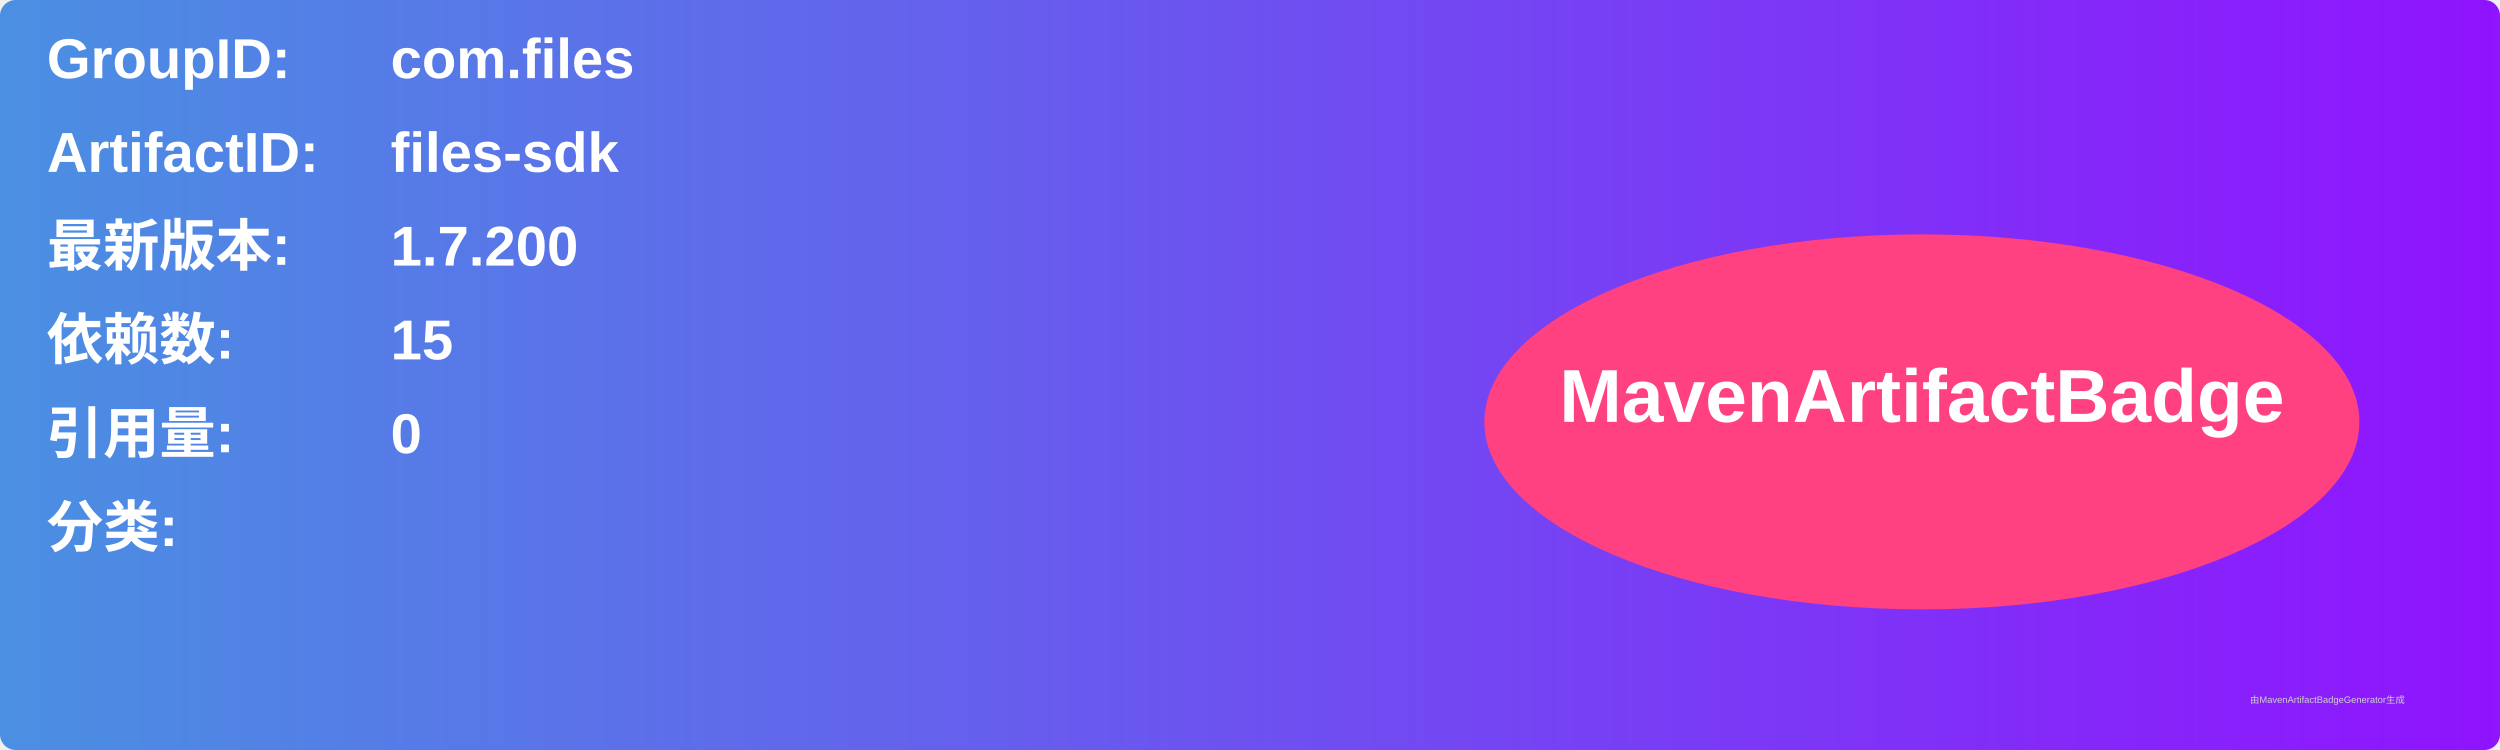
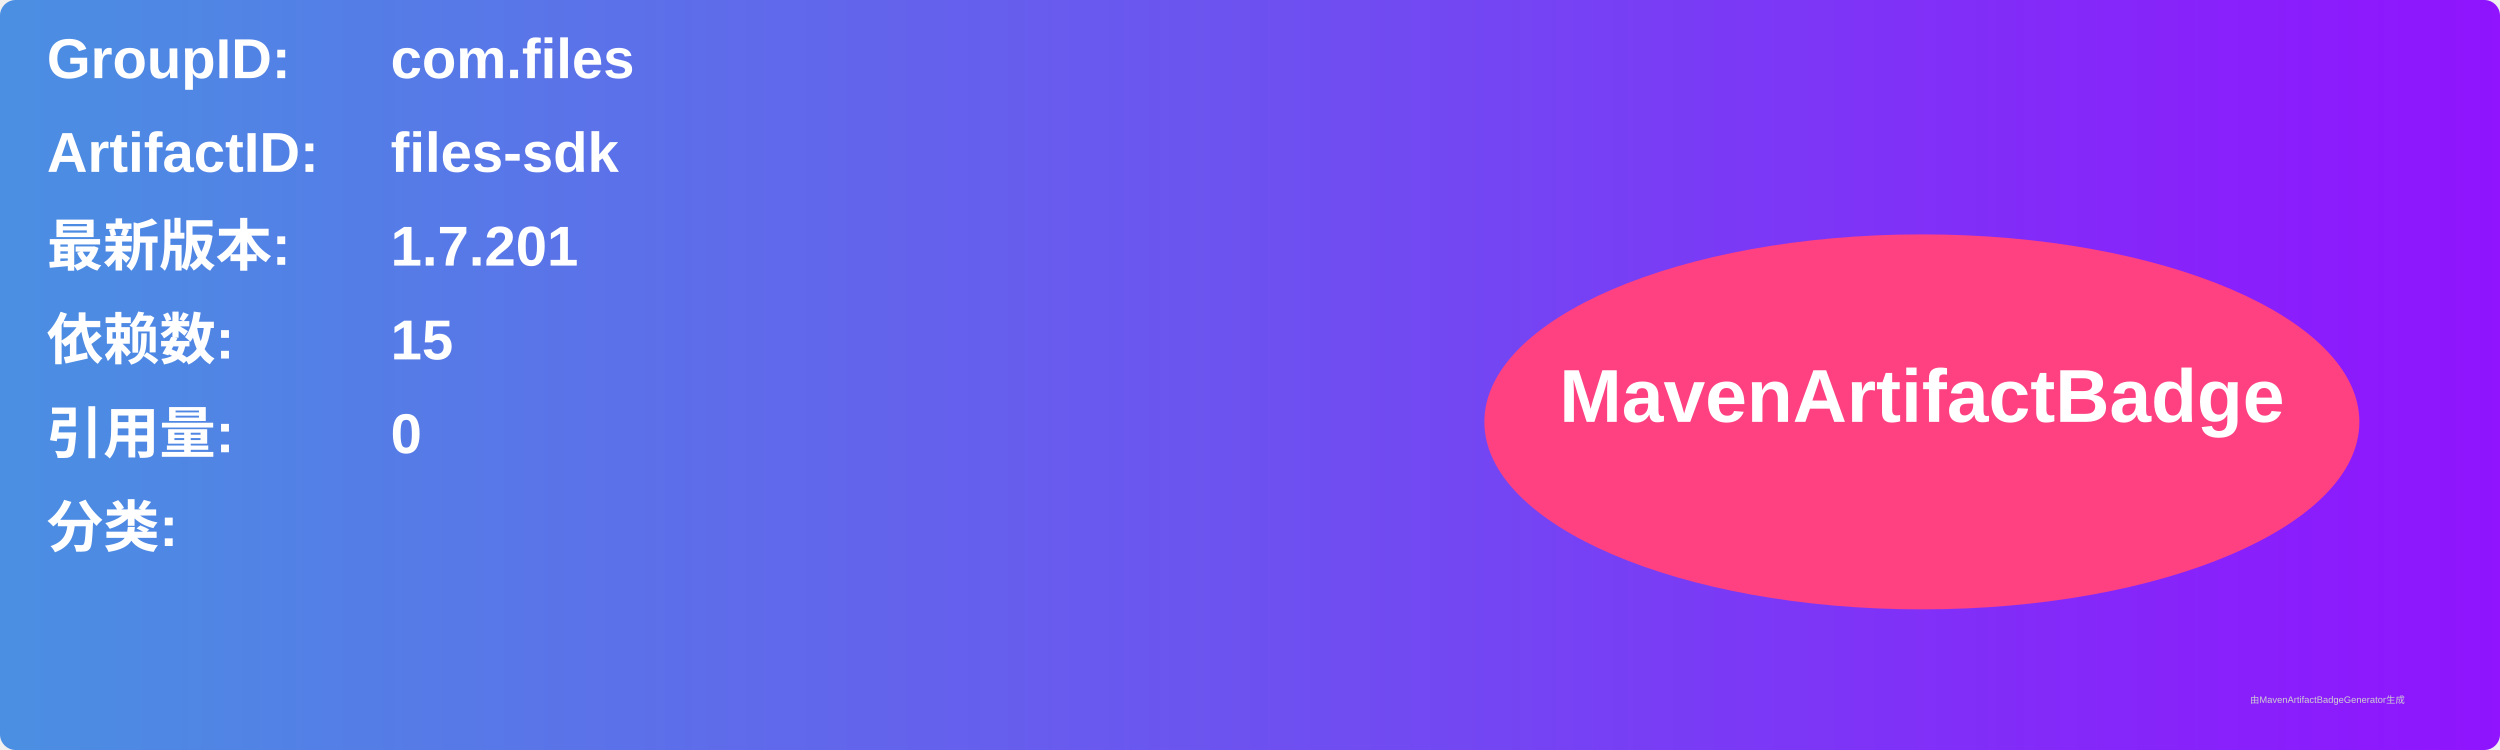
<svg xmlns="http://www.w3.org/2000/svg" width="800" height="240" viewBox="0 0 800 240">
  <linearGradient id="grad" x1="0%" y1="0%" x2="100%" y2="0%">
    <stop offset="0%" stop-color="#4a90e2" />
    <stop offset="100%" stop-color="#9013fe" />
  </linearGradient>
  <rect width="100%" height="100%" rx="5" ry="5" fill="url(#grad)" />
  <g transform="translate(15, 15)">
    <text x="0" y="10" font-family="Arial" font-size="18" fill="white" font-weight="bold" width="260">GroupID:</text>
    <text x="110" y="10" font-family="Arial" font-size="18" fill="white" font-weight="bold" width="460">com.files</text>
    <text x="0" y="40" font-family="Arial" font-size="18" fill="white" font-weight="bold" width="260">ArtifactID:</text>
    <text x="110" y="40" font-family="Arial" font-size="18" fill="white" font-weight="bold" width="460">files-sdk</text>
    <text x="0" y="70" font-family="Arial" font-size="18" fill="white" font-weight="bold">最新版本:</text>
    <text x="110" y="70" font-family="Arial" font-size="18" fill="white" font-weight="bold">
-       <tspan font-weight="bold">1.7.200</tspan>
+       <tspan font-weight="bold">1.7.201</tspan>
    </text>
    <text x="0" y="100" font-family="Arial" font-size="18" fill="white" font-weight="bold">依赖数: </text>
    <text x="110" y="100" font-family="Arial" font-size="18" fill="white">
      <tspan font-weight="bold">15</tspan>
    </text>
    <text x="0" y="130" font-family="Arial" font-size="18" fill="white" font-weight="bold">引用量: </text>
    <text x="110" y="130" font-family="Arial" font-size="18" fill="white">
      <tspan font-weight="bold">0</tspan>
    </text>
    <text x="0" y="160" font-family="Arial" font-size="18" fill="white" font-weight="bold">分类:</text>
    <text x="10" y="190" font-family="Arial" font-size="10" fill="white">
      <tspan font-weight="bold" />
    </text>
    <ellipse cx="600" cy="120" rx="140" ry="60" fill="#ff4081" />
    <text x="600" y="120" text-anchor="middle" font-family="Arial" font-size="24" fill="white" font-weight="bold">MavenArtifactBadge</text>
  </g>
  <text x="720" y="225" font-family="Arial" font-size="3" fill="#d0d0d0">由MavenArtifactBadgeGenerator生成</text>
</svg>
